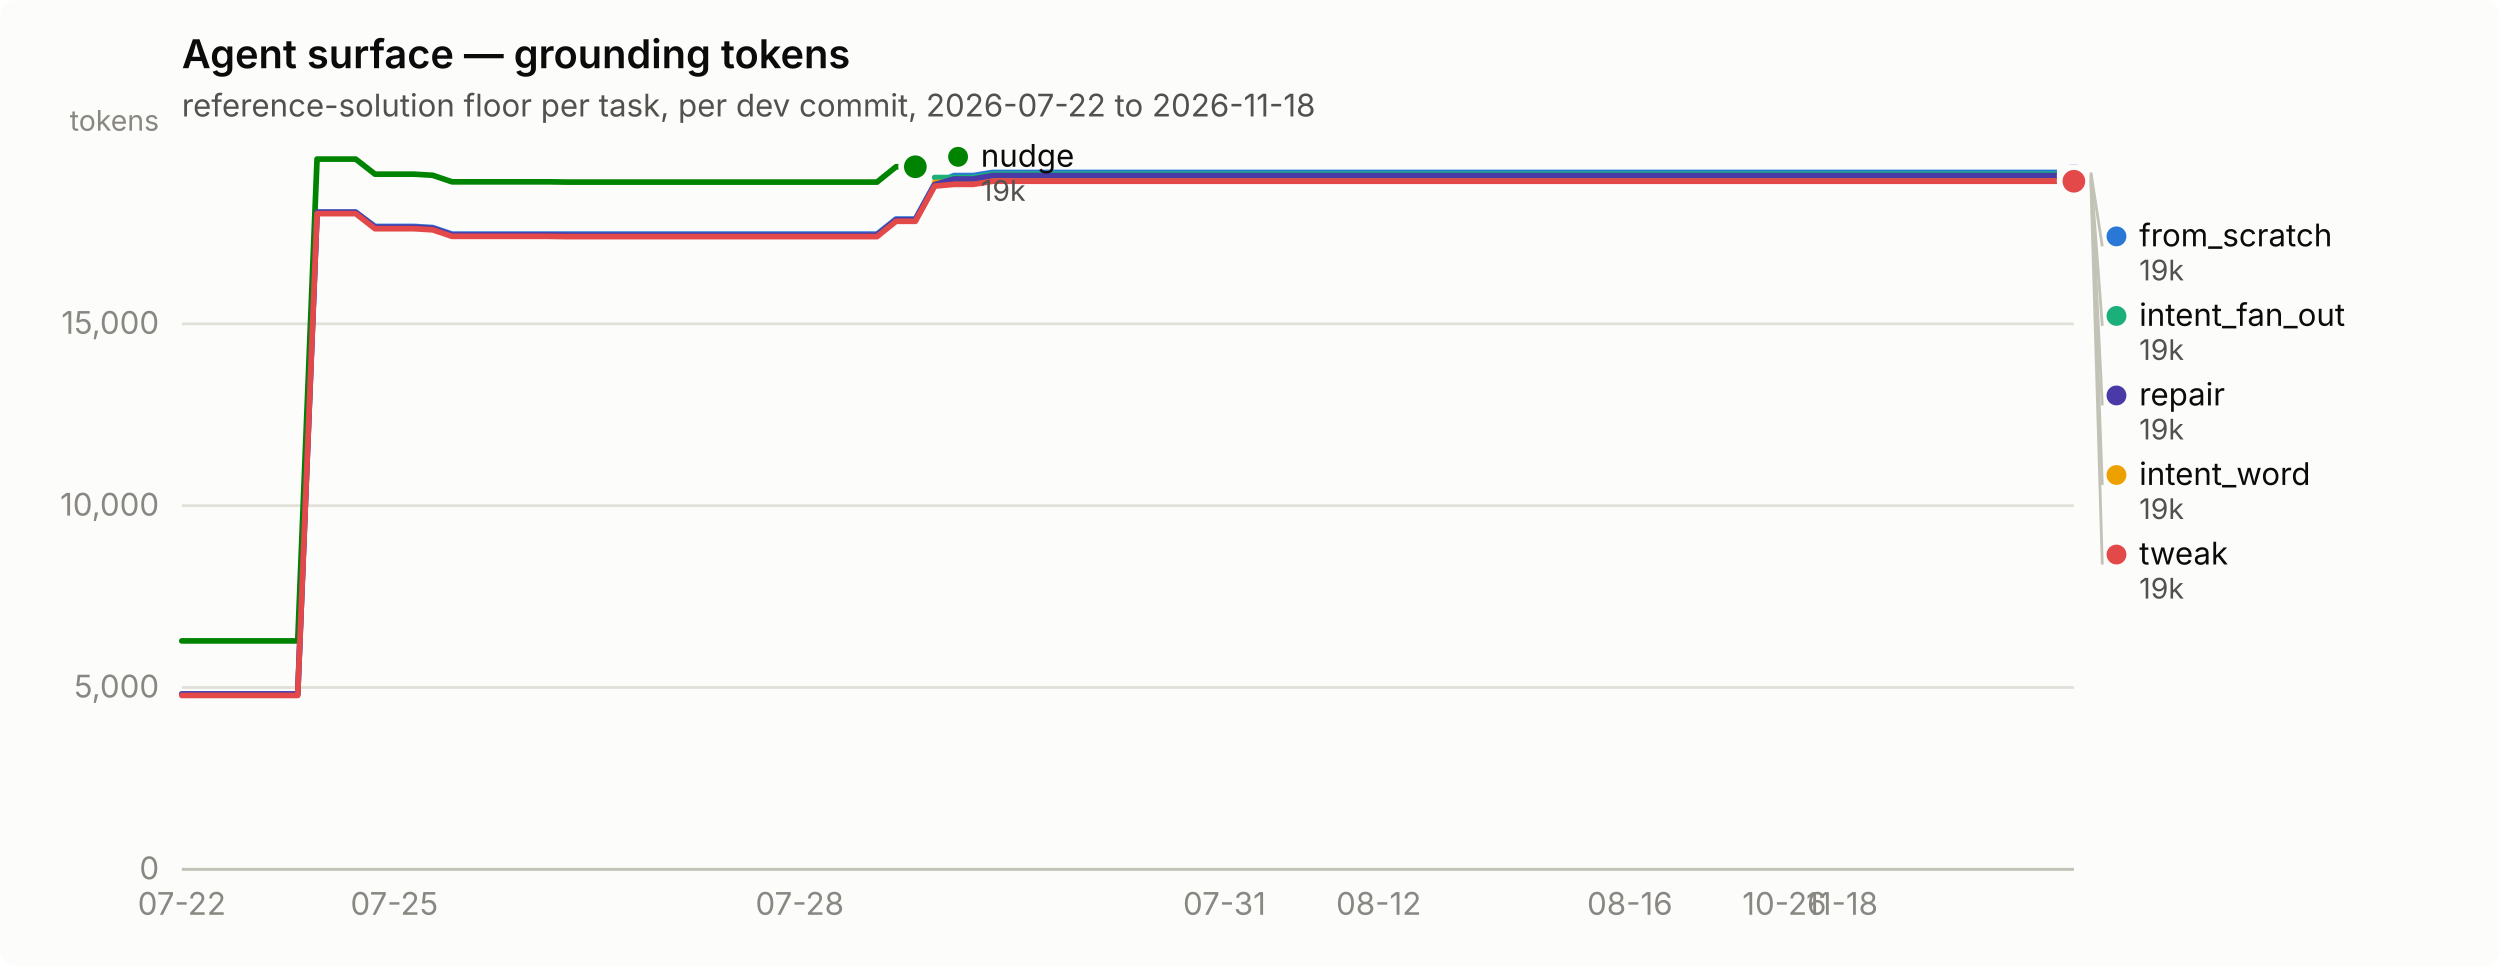
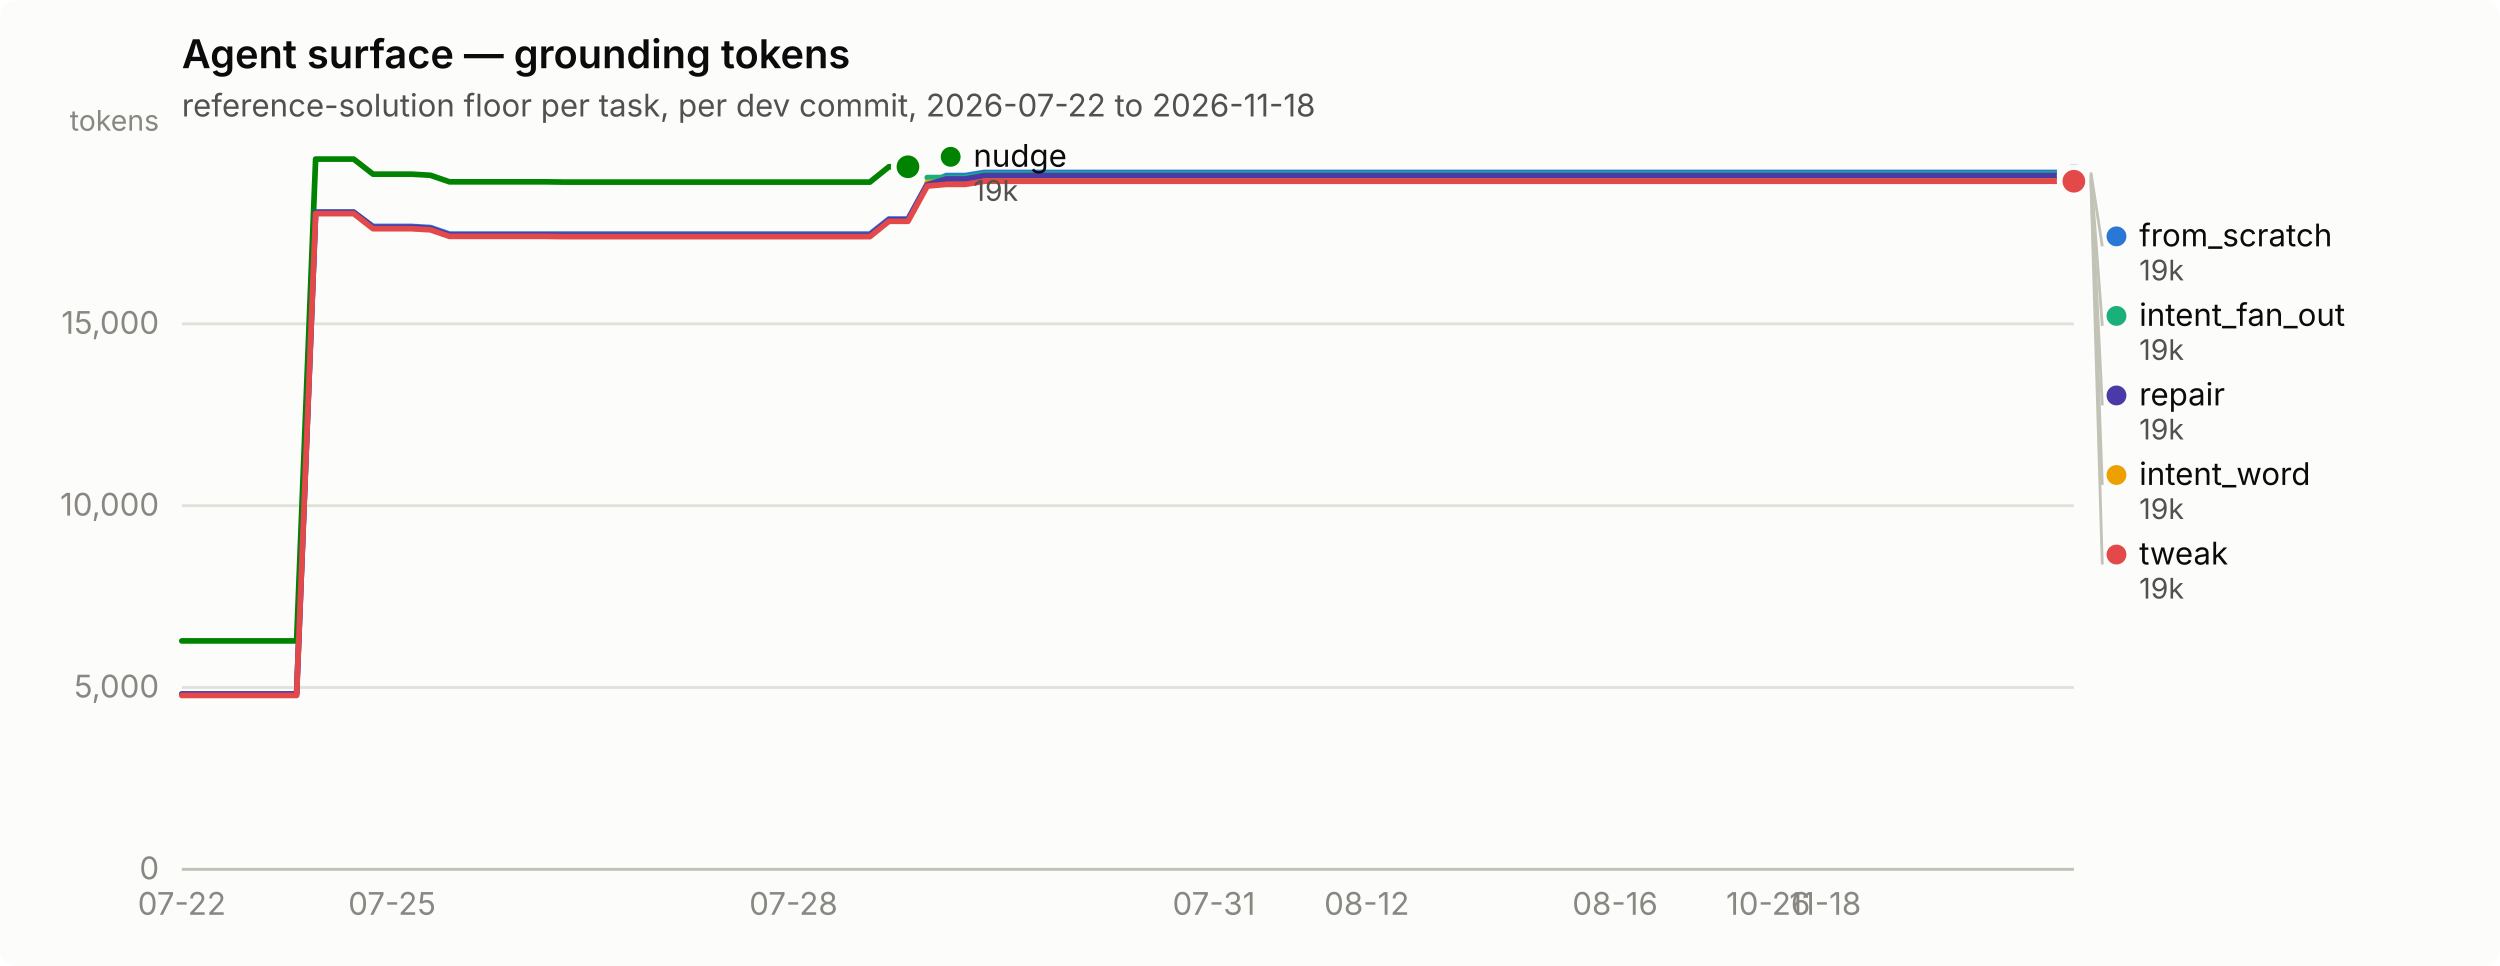
<svg xmlns="http://www.w3.org/2000/svg" width="880" height="340" viewBox="0 0 880 340" role="img" aria-label="Agent surface — grounding tokens">
  <rect width="880" height="340" rx="6" fill="#fcfcfb" />
  <text x="64" y="24" font-family="system-ui, -apple-system, &quot;Segoe UI&quot;, sans-serif" font-size="14" font-weight="600" fill="#0b0b0b">Agent surface — grounding tokens</text>
  <text x="64" y="41" font-family="system-ui, -apple-system, &quot;Segoe UI&quot;, sans-serif" font-size="11" fill="#52514e">reference-solution floor per task, per dev commit, 2026-07-22 to 2026-11-18</text>
  <line x1="64" y1="306.0" x2="730" y2="306.0" stroke="#e1e0d9" stroke-width="1" />
  <text x="56" y="309.5" text-anchor="end" font-family="system-ui, -apple-system, &quot;Segoe UI&quot;, sans-serif" font-size="11" style="font-variant-numeric: tabular-nums" fill="#898781">0</text>
  <line x1="64" y1="242.0" x2="730" y2="242.0" stroke="#e1e0d9" stroke-width="1" />
  <text x="56" y="245.5" text-anchor="end" font-family="system-ui, -apple-system, &quot;Segoe UI&quot;, sans-serif" font-size="11" style="font-variant-numeric: tabular-nums" fill="#898781">5,000</text>
  <line x1="64" y1="178.0" x2="730" y2="178.0" stroke="#e1e0d9" stroke-width="1" />
  <text x="56" y="181.5" text-anchor="end" font-family="system-ui, -apple-system, &quot;Segoe UI&quot;, sans-serif" font-size="11" style="font-variant-numeric: tabular-nums" fill="#898781">10,000</text>
  <line x1="64" y1="114.0" x2="730" y2="114.0" stroke="#e1e0d9" stroke-width="1" />
  <text x="56" y="117.5" text-anchor="end" font-family="system-ui, -apple-system, &quot;Segoe UI&quot;, sans-serif" font-size="11" style="font-variant-numeric: tabular-nums" fill="#898781">15,000</text>
  <text x="56" y="46" text-anchor="end" font-family="system-ui, -apple-system, &quot;Segoe UI&quot;, sans-serif" font-size="10" fill="#898781">tokens</text>
  <line x1="64" y1="306" x2="730" y2="306" stroke="#c3c2b7" stroke-width="1" />
  <text x="64.0" y="322" text-anchor="middle" font-family="system-ui, -apple-system, &quot;Segoe UI&quot;, sans-serif" font-size="11" style="font-variant-numeric: tabular-nums" fill="#898781">07-22</text>
-   <text x="138.8" y="322" text-anchor="middle" font-family="system-ui, -apple-system, &quot;Segoe UI&quot;, sans-serif" font-size="11" style="font-variant-numeric: tabular-nums" fill="#898781">07-25</text>
-   <text x="281.5" y="322" text-anchor="middle" font-family="system-ui, -apple-system, &quot;Segoe UI&quot;, sans-serif" font-size="11" style="font-variant-numeric: tabular-nums" fill="#898781">07-28</text>
-   <text x="431.0" y="322" text-anchor="middle" font-family="system-ui, -apple-system, &quot;Segoe UI&quot;, sans-serif" font-size="11" style="font-variant-numeric: tabular-nums" fill="#898781">07-31</text>
-   <text x="485.3" y="322" text-anchor="middle" font-family="system-ui, -apple-system, &quot;Segoe UI&quot;, sans-serif" font-size="11" style="font-variant-numeric: tabular-nums" fill="#898781">08-12</text>
-   <text x="573.7" y="322" text-anchor="middle" font-family="system-ui, -apple-system, &quot;Segoe UI&quot;, sans-serif" font-size="11" style="font-variant-numeric: tabular-nums" fill="#898781">08-16</text>
-   <text x="628.1" y="322" text-anchor="middle" font-family="system-ui, -apple-system, &quot;Segoe UI&quot;, sans-serif" font-size="11" style="font-variant-numeric: tabular-nums" fill="#898781">10-26</text>
-   <text x="648.4" y="322" text-anchor="middle" font-family="system-ui, -apple-system, &quot;Segoe UI&quot;, sans-serif" font-size="11" style="font-variant-numeric: tabular-nums" fill="#898781">11-18</text>
-   <path d="M64.0,244.3 L70.8,244.3 L77.6,244.3 L84.4,244.3 L91.2,244.3 L98.0,244.3 L104.8,244.3 L111.6,74.7 L118.4,74.7 L125.2,74.7 L132.0,79.7 L138.8,79.7 L145.6,79.7 L152.3,80.1 L159.1,82.4 L165.9,82.4 L172.7,82.4 L179.5,82.4 L186.3,82.4 L193.1,82.4 L199.9,82.4 L206.7,82.4 L213.5,82.4 L220.3,82.4 L227.1,82.4 L233.9,82.4 L240.7,82.4 L247.5,82.4 L254.3,82.4 L261.1,82.4 L267.9,82.4 L274.7,82.4 L281.5,82.4 L288.3,82.4 L295.1,82.4 L301.9,82.4 L308.7,82.4 L315.4,77.1 L322.2,77.1 L329.0,64.7 L335.8,61.8 L342.6,61.8 L349.4,60.7 L356.2,60.7 L363.0,60.7 L369.8,60.7 L376.6,60.7 L383.4,60.7 L390.2,60.7 L397.0,60.7 L403.8,60.7 L410.6,60.7 L417.4,60.7 L424.2,60.7 L431.0,60.7 L437.8,60.7 L444.6,60.7 L451.4,60.7 L458.2,60.7 L465.0,60.7 L471.8,60.7 L478.6,60.7 L485.3,60.7 L492.1,60.7 L498.9,60.7 L505.7,60.7 L512.5,60.7 L519.3,60.7 L526.1,60.7 L532.9,60.7 L539.7,60.7 L546.5,60.7 L553.3,60.7 L560.1,60.7 L566.9,60.7 L573.7,60.7 L580.5,60.7 L587.3,60.7 L594.1,60.7 L600.9,60.7 L607.7,60.7 L614.5,60.7 L621.3,60.7 L628.1,60.7 L634.9,60.7 L641.7,60.7 L648.4,60.7 L655.2,60.7 L662.0,60.7 L668.8,60.7 L675.6,60.7 L682.4,60.7 L689.2,60.7 L696.0,60.7 L702.8,60.7 L709.6,60.7 L716.4,60.7 L723.2,60.7 L730.0,60.7" fill="none" stroke="#2a78d6" stroke-width="2" stroke-linejoin="round" stroke-linecap="round" />
+   <text x="138.0" y="322" text-anchor="middle" font-family="system-ui, -apple-system, &quot;Segoe UI&quot;, sans-serif" font-size="11" style="font-variant-numeric: tabular-nums" fill="#898781">07-25</text>
+   <text x="279.3" y="322" text-anchor="middle" font-family="system-ui, -apple-system, &quot;Segoe UI&quot;, sans-serif" font-size="11" style="font-variant-numeric: tabular-nums" fill="#898781">07-28</text>
+   <text x="427.3" y="322" text-anchor="middle" font-family="system-ui, -apple-system, &quot;Segoe UI&quot;, sans-serif" font-size="11" style="font-variant-numeric: tabular-nums" fill="#898781">07-31</text>
+   <text x="481.1" y="322" text-anchor="middle" font-family="system-ui, -apple-system, &quot;Segoe UI&quot;, sans-serif" font-size="11" style="font-variant-numeric: tabular-nums" fill="#898781">08-12</text>
+   <text x="568.5" y="322" text-anchor="middle" font-family="system-ui, -apple-system, &quot;Segoe UI&quot;, sans-serif" font-size="11" style="font-variant-numeric: tabular-nums" fill="#898781">08-16</text>
+   <text x="622.4" y="322" text-anchor="middle" font-family="system-ui, -apple-system, &quot;Segoe UI&quot;, sans-serif" font-size="11" style="font-variant-numeric: tabular-nums" fill="#898781">10-26</text>
+   <text x="642.5" y="322" text-anchor="middle" font-family="system-ui, -apple-system, &quot;Segoe UI&quot;, sans-serif" font-size="11" style="font-variant-numeric: tabular-nums" fill="#898781">11-18</text>
+   <path d="M64.0,244.3 L70.7,244.3 L77.5,244.3 L84.2,244.3 L90.9,244.3 L97.6,244.3 L104.4,244.3 L111.1,74.7 L117.8,74.7 L124.5,74.7 L131.3,79.7 L138.0,79.7 L144.7,79.7 L151.5,80.1 L158.2,82.4 L164.9,82.4 L171.6,82.4 L178.4,82.4 L185.1,82.4 L191.8,82.4 L198.5,82.4 L205.3,82.4 L212.0,82.4 L218.7,82.4 L225.5,82.4 L232.2,82.4 L238.9,82.4 L245.6,82.4 L252.4,82.4 L259.1,82.4 L265.8,82.4 L272.5,82.4 L279.3,82.4 L286.0,82.4 L292.7,82.4 L299.5,82.4 L306.2,82.4 L312.9,77.1 L319.6,77.1 L326.4,64.7 L333.1,61.8 L339.8,61.8 L346.5,60.7 L353.3,60.7 L360.0,60.7 L366.7,60.7 L373.5,60.7 L380.2,60.7 L386.9,60.7 L393.6,60.7 L400.4,60.7 L407.1,60.7 L413.8,60.7 L420.5,60.7 L427.3,60.7 L434.0,60.7 L440.7,60.7 L447.5,60.7 L454.2,60.7 L460.9,60.7 L467.6,60.7 L474.4,60.7 L481.1,60.7 L487.8,60.7 L494.5,60.7 L501.3,60.7 L508.0,60.7 L514.7,60.7 L521.5,60.7 L528.2,60.7 L534.9,60.7 L541.6,60.7 L548.4,60.7 L555.1,60.7 L561.8,60.7 L568.5,60.7 L575.3,60.7 L582.0,60.7 L588.7,60.7 L595.5,60.7 L602.2,60.7 L608.9,60.7 L615.6,60.7 L622.4,60.7 L629.1,60.7 L635.8,60.7 L642.5,60.7 L649.3,60.7 L656.0,60.7 L662.7,60.7 L669.5,60.7 L676.2,60.7 L682.9,60.7 L689.6,60.7 L696.4,60.7 L703.1,60.7 L709.8,60.7 L716.5,60.7 L723.3,60.7 L730.0,60.7" fill="none" stroke="#2a78d6" stroke-width="2" stroke-linejoin="round" stroke-linecap="round" />
  <circle cx="730.0" cy="60.7" r="6" fill="#fcfcfb" />
  <circle cx="730.0" cy="60.7" r="4" fill="#2a78d6" />
-   <path d="M329.0,62.5 L335.8,62.5 L342.6,62.5 L349.4,61.3 L356.2,61.3 L363.0,61.3 L369.8,61.3 L376.6,61.3 L383.4,61.3 L390.2,61.3 L397.0,61.3 L403.8,61.3 L410.6,61.3 L417.4,61.3 L424.2,61.3 L431.0,61.3 L437.8,61.3 L444.6,61.3 L451.4,61.3 L458.2,61.3 L465.0,61.3 L471.8,61.3 L478.6,61.3 L485.3,61.3 L492.1,61.3 L498.9,61.3 L505.7,61.3 L512.5,61.3 L519.3,61.3 L526.1,61.3 L532.9,61.3 L539.7,61.3 L546.5,61.3 L553.3,61.3 L560.1,61.3 L566.9,61.3 L573.7,61.3 L580.5,61.3 L587.3,61.3 L594.1,61.3 L600.9,61.3 L607.7,61.3 L614.5,61.3 L621.3,61.3 L628.1,61.3 L634.9,61.3 L641.7,61.3 L648.4,61.3 L655.2,61.3 L662.0,61.3 L668.8,61.3 L675.6,61.3 L682.4,61.3 L689.2,61.3 L696.0,61.3 L702.8,61.3 L709.6,61.3 L716.4,61.3 L723.2,61.3 L730.0,61.3" fill="none" stroke="#1baf7a" stroke-width="2" stroke-linejoin="round" stroke-linecap="round" />
+   <path d="M326.4,62.5 L333.1,62.5 L339.8,62.5 L346.5,61.3 L353.3,61.3 L360.0,61.3 L366.7,61.3 L373.5,61.3 L380.2,61.3 L386.9,61.3 L393.6,61.3 L400.4,61.3 L407.1,61.3 L413.8,61.3 L420.5,61.3 L427.3,61.3 L434.0,61.3 L440.7,61.3 L447.5,61.3 L454.2,61.3 L460.9,61.3 L467.6,61.3 L474.4,61.3 L481.1,61.3 L487.8,61.3 L494.5,61.3 L501.3,61.3 L508.0,61.3 L514.7,61.3 L521.5,61.3 L528.2,61.3 L534.9,61.3 L541.6,61.3 L548.4,61.3 L555.1,61.3 L561.8,61.3 L568.5,61.3 L575.3,61.3 L582.0,61.3 L588.7,61.3 L595.5,61.3 L602.2,61.3 L608.9,61.3 L615.6,61.3 L622.4,61.3 L629.1,61.3 L635.8,61.3 L642.5,61.3 L649.3,61.3 L656.0,61.3 L662.7,61.3 L669.5,61.3 L676.2,61.3 L682.9,61.3 L689.6,61.3 L696.4,61.3 L703.1,61.3 L709.8,61.3 L716.5,61.3 L723.3,61.3 L730.0,61.3" fill="none" stroke="#1baf7a" stroke-width="2" stroke-linejoin="round" stroke-linecap="round" />
  <circle cx="730.0" cy="61.3" r="6" fill="#fcfcfb" />
  <circle cx="730.0" cy="61.3" r="4" fill="#1baf7a" />
-   <path d="M329.0,64.2 L335.8,64.2 L342.6,64.2 L349.4,63.1 L356.2,63.1 L363.0,63.1 L369.8,63.1 L376.6,63.1 L383.4,63.1 L390.2,63.1 L397.0,63.1 L403.8,63.1 L410.6,63.1 L417.4,63.1 L424.2,63.1 L431.0,63.1 L437.8,63.1 L444.6,63.1 L451.4,63.1 L458.2,63.1 L465.0,63.1 L471.8,63.1 L478.6,63.1 L485.3,63.1 L492.1,63.1 L498.9,63.1 L505.7,63.1 L512.5,63.1 L519.3,63.1 L526.1,63.1 L532.9,63.1 L539.7,63.1 L546.5,63.1 L553.3,63.1 L560.1,63.1 L566.9,63.1 L573.7,63.1 L580.5,63.1 L587.3,63.1 L594.1,63.1 L600.9,63.1 L607.7,63.1 L614.5,63.1 L621.3,63.1 L628.1,63.1 L634.9,63.1 L641.7,63.1 L648.4,63.1 L655.2,63.1 L662.0,63.1 L668.8,63.1 L675.6,63.1 L682.4,63.1 L689.2,63.1 L696.0,63.1 L702.8,63.1 L709.6,63.1 L716.4,63.1 L723.2,63.1 L730.0,63.1" fill="none" stroke="#eda100" stroke-width="2" stroke-linejoin="round" stroke-linecap="round" />
+   <path d="M326.4,64.2 L333.1,64.2 L339.8,64.2 L346.5,63.1 L353.3,63.1 L360.0,63.1 L366.7,63.1 L373.5,63.1 L380.2,63.1 L386.9,63.1 L393.6,63.1 L400.4,63.1 L407.1,63.1 L413.8,63.1 L420.5,63.1 L427.3,63.1 L434.0,63.1 L440.7,63.1 L447.5,63.1 L454.2,63.1 L460.9,63.1 L467.6,63.1 L474.4,63.1 L481.1,63.1 L487.8,63.1 L494.5,63.1 L501.3,63.1 L508.0,63.1 L514.7,63.1 L521.5,63.1 L528.2,63.1 L534.9,63.1 L541.6,63.1 L548.4,63.1 L555.1,63.1 L561.8,63.1 L568.5,63.1 L575.3,63.1 L582.0,63.1 L588.7,63.1 L595.5,63.1 L602.2,63.1 L608.9,63.1 L615.6,63.1 L622.4,63.1 L629.1,63.1 L635.8,63.1 L642.5,63.1 L649.3,63.1 L656.0,63.1 L662.7,63.1 L669.5,63.1 L676.2,63.1 L682.9,63.1 L689.6,63.1 L696.4,63.1 L703.1,63.1 L709.8,63.1 L716.5,63.1 L723.3,63.1 L730.0,63.1" fill="none" stroke="#eda100" stroke-width="2" stroke-linejoin="round" stroke-linecap="round" />
  <circle cx="730.0" cy="63.1" r="6" fill="#fcfcfb" />
  <circle cx="730.0" cy="63.1" r="4" fill="#eda100" />
-   <path d="M64.0,225.6 L70.8,225.6 L77.6,225.6 L84.4,225.6 L91.2,225.6 L98.0,225.6 L104.8,225.6 L111.6,56.0 L118.4,56.0 L125.2,56.0 L132.0,61.3 L138.8,61.3 L145.6,61.3 L152.3,61.7 L159.1,64.0 L165.9,64.0 L172.7,64.0 L179.5,64.0 L186.3,64.0 L193.1,64.0 L199.9,64.1 L206.7,64.1 L213.5,64.1 L220.3,64.1 L227.1,64.1 L233.9,64.1 L240.7,64.1 L247.5,64.1 L254.3,64.1 L261.1,64.1 L267.9,64.1 L274.7,64.1 L281.5,64.1 L288.3,64.1 L295.1,64.1 L301.9,64.1 L308.7,64.1 L315.4,58.7 L322.2,58.7" fill="none" stroke="#008300" stroke-width="2" stroke-linejoin="round" stroke-linecap="round" />
-   <circle cx="322.2" cy="58.7" r="6" fill="#fcfcfb" />
-   <circle cx="322.2" cy="58.7" r="4" fill="#008300" />
-   <path d="M64.0,244.3 L70.8,244.3 L77.6,244.3 L84.4,244.3 L91.2,244.3 L98.0,244.3 L104.8,244.3 L111.6,74.7 L118.4,74.7 L125.2,74.7 L132.0,80.0 L138.8,80.0 L145.6,80.0 L152.3,80.4 L159.1,82.7 L165.9,82.7 L172.7,82.7 L179.5,82.7 L186.3,82.7 L193.1,82.7 L199.9,82.8 L206.7,82.8 L213.5,82.8 L220.3,82.8 L227.1,82.8 L233.9,82.8 L240.7,82.8 L247.5,82.8 L254.3,82.8 L261.1,82.8 L267.9,82.8 L274.7,82.8 L281.5,82.8 L288.3,82.8 L295.1,82.8 L301.9,82.8 L308.7,82.8 L315.4,77.4 L322.2,77.4 L329.0,65.0 L335.8,63.0 L342.6,63.0 L349.4,61.8 L356.2,61.8 L363.0,61.8 L369.8,61.8 L376.6,61.8 L383.4,61.8 L390.2,61.8 L397.0,61.8 L403.8,61.8 L410.6,61.8 L417.4,61.8 L424.2,61.8 L431.0,61.8 L437.8,61.8 L444.6,61.8 L451.4,61.8 L458.2,61.8 L465.0,61.8 L471.8,61.8 L478.6,61.8 L485.3,61.8 L492.1,61.8 L498.9,61.8 L505.7,61.8 L512.5,61.8 L519.3,61.8 L526.1,61.8 L532.9,61.8 L539.7,61.8 L546.5,61.8 L553.3,61.8 L560.1,61.8 L566.9,61.8 L573.7,61.8 L580.5,61.8 L587.3,61.8 L594.1,61.8 L600.9,61.8 L607.7,61.8 L614.5,61.8 L621.3,61.8 L628.1,61.8 L634.9,61.8 L641.7,61.8 L648.4,61.8 L655.2,61.8 L662.0,61.8 L668.8,61.8 L675.6,61.8 L682.4,61.8 L689.2,61.8 L696.0,61.8 L702.8,61.8 L709.6,61.8 L716.4,61.8 L723.2,61.8 L730.0,61.8" fill="none" stroke="#4a3aa7" stroke-width="2" stroke-linejoin="round" stroke-linecap="round" />
+   <path d="M64.0,225.6 L70.7,225.6 L77.5,225.6 L84.2,225.6 L90.9,225.6 L97.6,225.6 L104.4,225.6 L111.1,56.0 L117.8,56.0 L124.5,56.0 L131.3,61.3 L138.0,61.3 L144.7,61.3 L151.5,61.7 L158.2,64.0 L164.9,64.0 L171.6,64.0 L178.4,64.0 L185.1,64.0 L191.8,64.0 L198.5,64.1 L205.3,64.1 L212.0,64.1 L218.7,64.1 L225.5,64.1 L232.2,64.1 L238.9,64.1 L245.6,64.1 L252.4,64.1 L259.1,64.1 L265.8,64.1 L272.5,64.1 L279.3,64.1 L286.0,64.1 L292.7,64.1 L299.5,64.1 L306.2,64.1 L312.9,58.7 L319.6,58.7" fill="none" stroke="#008300" stroke-width="2" stroke-linejoin="round" stroke-linecap="round" />
+   <circle cx="319.6" cy="58.7" r="6" fill="#fcfcfb" />
+   <circle cx="319.6" cy="58.7" r="4" fill="#008300" />
+   <path d="M64.0,244.3 L70.7,244.3 L77.5,244.3 L84.2,244.3 L90.9,244.3 L97.6,244.3 L104.4,244.3 L111.1,74.7 L117.8,74.7 L124.5,74.7 L131.3,80.0 L138.0,80.0 L144.7,80.0 L151.5,80.4 L158.2,82.7 L164.9,82.7 L171.6,82.7 L178.4,82.7 L185.1,82.7 L191.8,82.7 L198.5,82.8 L205.3,82.8 L212.0,82.8 L218.7,82.8 L225.5,82.8 L232.2,82.8 L238.9,82.8 L245.6,82.8 L252.4,82.8 L259.1,82.8 L265.8,82.8 L272.5,82.8 L279.3,82.8 L286.0,82.8 L292.7,82.8 L299.5,82.8 L306.2,82.8 L312.9,77.4 L319.6,77.4 L326.4,65.0 L333.1,63.0 L339.8,63.0 L346.5,61.8 L353.3,61.8 L360.0,61.8 L366.7,61.8 L373.5,61.8 L380.2,61.8 L386.9,61.8 L393.6,61.8 L400.4,61.8 L407.1,61.8 L413.8,61.8 L420.5,61.8 L427.3,61.8 L434.0,61.8 L440.7,61.8 L447.5,61.8 L454.2,61.8 L460.9,61.8 L467.6,61.8 L474.4,61.8 L481.1,61.8 L487.8,61.8 L494.5,61.8 L501.3,61.8 L508.0,61.8 L514.7,61.8 L521.5,61.8 L528.2,61.8 L534.9,61.8 L541.6,61.8 L548.4,61.8 L555.1,61.8 L561.8,61.8 L568.5,61.8 L575.3,61.8 L582.0,61.8 L588.7,61.8 L595.5,61.8 L602.2,61.8 L608.9,61.8 L615.6,61.8 L622.4,61.8 L629.1,61.8 L635.8,61.8 L642.5,61.8 L649.3,61.8 L656.0,61.8 L662.7,61.8 L669.5,61.8 L676.2,61.8 L682.9,61.8 L689.6,61.8 L696.4,61.8 L703.1,61.8 L709.8,61.8 L716.5,61.8 L723.3,61.8 L730.0,61.8" fill="none" stroke="#4a3aa7" stroke-width="2" stroke-linejoin="round" stroke-linecap="round" />
  <circle cx="730.0" cy="61.8" r="6" fill="#fcfcfb" />
  <circle cx="730.0" cy="61.8" r="4" fill="#4a3aa7" />
-   <path d="M64.0,244.8 L70.8,244.8 L77.6,244.8 L84.4,244.8 L91.2,244.8 L98.0,244.8 L104.8,244.8 L111.6,75.2 L118.4,75.2 L125.2,75.2 L132.0,80.5 L138.8,80.5 L145.6,80.5 L152.3,80.9 L159.1,83.2 L165.9,83.2 L172.7,83.2 L179.5,83.2 L186.3,83.2 L193.1,83.2 L199.9,83.3 L206.7,83.3 L213.5,83.3 L220.3,83.3 L227.1,83.3 L233.9,83.3 L240.7,83.3 L247.5,83.3 L254.3,83.3 L261.1,83.3 L267.9,83.3 L274.7,83.3 L281.5,83.3 L288.3,83.3 L295.1,83.3 L301.9,83.3 L308.7,83.3 L315.4,77.9 L322.2,77.9 L329.0,65.5 L335.8,64.9 L342.6,64.9 L349.4,63.8 L356.2,63.8 L363.0,63.8 L369.8,63.8 L376.6,63.8 L383.4,63.8 L390.2,63.8 L397.0,63.8 L403.8,63.8 L410.6,63.8 L417.4,63.8 L424.2,63.8 L431.0,63.8 L437.8,63.8 L444.6,63.8 L451.4,63.8 L458.2,63.8 L465.0,63.8 L471.8,63.8 L478.6,63.8 L485.3,63.8 L492.1,63.8 L498.9,63.8 L505.7,63.8 L512.5,63.8 L519.3,63.8 L526.1,63.8 L532.9,63.8 L539.7,63.8 L546.5,63.8 L553.3,63.8 L560.1,63.8 L566.9,63.8 L573.7,63.8 L580.5,63.8 L587.3,63.8 L594.1,63.8 L600.9,63.8 L607.7,63.8 L614.5,63.8 L621.3,63.8 L628.1,63.8 L634.9,63.8 L641.7,63.8 L648.4,63.8 L655.2,63.8 L662.0,63.8 L668.8,63.8 L675.6,63.8 L682.4,63.8 L689.2,63.8 L696.0,63.8 L702.8,63.8 L709.6,63.8 L716.4,63.8 L723.2,63.8 L730.0,63.8" fill="none" stroke="#e34948" stroke-width="2" stroke-linejoin="round" stroke-linecap="round" />
+   <path d="M64.0,244.8 L70.7,244.8 L77.5,244.8 L84.2,244.8 L90.9,244.8 L97.6,244.8 L104.4,244.8 L111.1,75.2 L117.8,75.2 L124.5,75.2 L131.3,80.5 L138.0,80.5 L144.7,80.5 L151.5,80.9 L158.2,83.2 L164.9,83.2 L171.6,83.2 L178.4,83.2 L185.1,83.2 L191.8,83.2 L198.5,83.3 L205.3,83.3 L212.0,83.3 L218.7,83.3 L225.5,83.3 L232.2,83.3 L238.9,83.3 L245.6,83.3 L252.4,83.3 L259.1,83.3 L265.8,83.3 L272.5,83.3 L279.3,83.3 L286.0,83.3 L292.7,83.3 L299.5,83.3 L306.2,83.3 L312.9,77.9 L319.6,77.9 L326.4,65.5 L333.1,64.9 L339.8,64.9 L346.5,63.8 L353.3,63.8 L360.0,63.8 L366.7,63.8 L373.5,63.8 L380.2,63.8 L386.9,63.8 L393.6,63.8 L400.4,63.8 L407.1,63.8 L413.8,63.8 L420.5,63.8 L427.3,63.8 L434.0,63.8 L440.7,63.8 L447.5,63.8 L454.2,63.8 L460.9,63.8 L467.6,63.8 L474.4,63.8 L481.1,63.8 L487.8,63.8 L494.5,63.8 L501.3,63.8 L508.0,63.8 L514.7,63.8 L521.5,63.8 L528.2,63.8 L534.9,63.8 L541.6,63.8 L548.4,63.8 L555.1,63.8 L561.8,63.8 L568.5,63.8 L575.3,63.8 L582.0,63.8 L588.7,63.8 L595.5,63.8 L602.2,63.8 L608.9,63.8 L615.6,63.8 L622.4,63.8 L629.1,63.8 L635.8,63.8 L642.5,63.8 L649.3,63.8 L656.0,63.8 L662.7,63.8 L669.5,63.8 L676.2,63.8 L682.9,63.8 L689.6,63.8 L696.4,63.8 L703.1,63.8 L709.8,63.8 L716.5,63.8 L723.3,63.8 L730.0,63.8" fill="none" stroke="#e34948" stroke-width="2" stroke-linejoin="round" stroke-linecap="round" />
  <circle cx="730.0" cy="63.8" r="6" fill="#fcfcfb" />
  <circle cx="730.0" cy="63.8" r="4" fill="#e34948" />
-   <circle cx="337.245" cy="55.2" r="3.5" fill="#008300" />
-   <text x="345.245" y="58.7" font-family="system-ui, -apple-system, &quot;Segoe UI&quot;, sans-serif" font-size="11" fill="#0b0b0b">nudge</text>
-   <text x="345.245" y="70.7" font-family="system-ui, -apple-system, &quot;Segoe UI&quot;, sans-serif" font-size="10" style="font-variant-numeric: tabular-nums" fill="#52514e">19k</text>
+   <circle cx="334.636" cy="55.2" r="3.5" fill="#008300" />
+   <text x="342.636" y="58.7" font-family="system-ui, -apple-system, &quot;Segoe UI&quot;, sans-serif" font-size="11" fill="#0b0b0b">nudge</text>
+   <text x="342.636" y="70.7" font-family="system-ui, -apple-system, &quot;Segoe UI&quot;, sans-serif" font-size="10" style="font-variant-numeric: tabular-nums" fill="#52514e">19k</text>
  <line x1="736.0" y1="60.7" x2="740.0" y2="86.7" stroke="#c3c2b7" stroke-width="1" />
  <circle cx="745.0" cy="83.2" r="3.5" fill="#2a78d6" />
  <text x="753.0" y="86.7" font-family="system-ui, -apple-system, &quot;Segoe UI&quot;, sans-serif" font-size="11" fill="#0b0b0b">from_scratch</text>
  <text x="753.0" y="98.7" font-family="system-ui, -apple-system, &quot;Segoe UI&quot;, sans-serif" font-size="10" style="font-variant-numeric: tabular-nums" fill="#52514e">19k</text>
  <line x1="736.0" y1="61.3" x2="740.0" y2="114.7" stroke="#c3c2b7" stroke-width="1" />
  <circle cx="745.0" cy="111.2" r="3.5" fill="#1baf7a" />
  <text x="753.0" y="114.7" font-family="system-ui, -apple-system, &quot;Segoe UI&quot;, sans-serif" font-size="11" fill="#0b0b0b">intent_fan_out</text>
  <text x="753.0" y="126.7" font-family="system-ui, -apple-system, &quot;Segoe UI&quot;, sans-serif" font-size="10" style="font-variant-numeric: tabular-nums" fill="#52514e">19k</text>
  <line x1="736.0" y1="61.8" x2="740.0" y2="142.7" stroke="#c3c2b7" stroke-width="1" />
  <circle cx="745.0" cy="139.2" r="3.5" fill="#4a3aa7" />
  <text x="753.0" y="142.7" font-family="system-ui, -apple-system, &quot;Segoe UI&quot;, sans-serif" font-size="11" fill="#0b0b0b">repair</text>
  <text x="753.0" y="154.7" font-family="system-ui, -apple-system, &quot;Segoe UI&quot;, sans-serif" font-size="10" style="font-variant-numeric: tabular-nums" fill="#52514e">19k</text>
  <line x1="736.0" y1="63.1" x2="740.0" y2="170.7" stroke="#c3c2b7" stroke-width="1" />
  <circle cx="745.0" cy="167.2" r="3.5" fill="#eda100" />
  <text x="753.0" y="170.7" font-family="system-ui, -apple-system, &quot;Segoe UI&quot;, sans-serif" font-size="11" fill="#0b0b0b">intent_word</text>
  <text x="753.0" y="182.7" font-family="system-ui, -apple-system, &quot;Segoe UI&quot;, sans-serif" font-size="10" style="font-variant-numeric: tabular-nums" fill="#52514e">19k</text>
  <line x1="736.0" y1="63.8" x2="740.0" y2="198.7" stroke="#c3c2b7" stroke-width="1" />
  <circle cx="745.0" cy="195.2" r="3.5" fill="#e34948" />
  <text x="753.0" y="198.7" font-family="system-ui, -apple-system, &quot;Segoe UI&quot;, sans-serif" font-size="11" fill="#0b0b0b">tweak</text>
  <text x="753.0" y="210.7" font-family="system-ui, -apple-system, &quot;Segoe UI&quot;, sans-serif" font-size="10" style="font-variant-numeric: tabular-nums" fill="#52514e">19k</text>
</svg>
